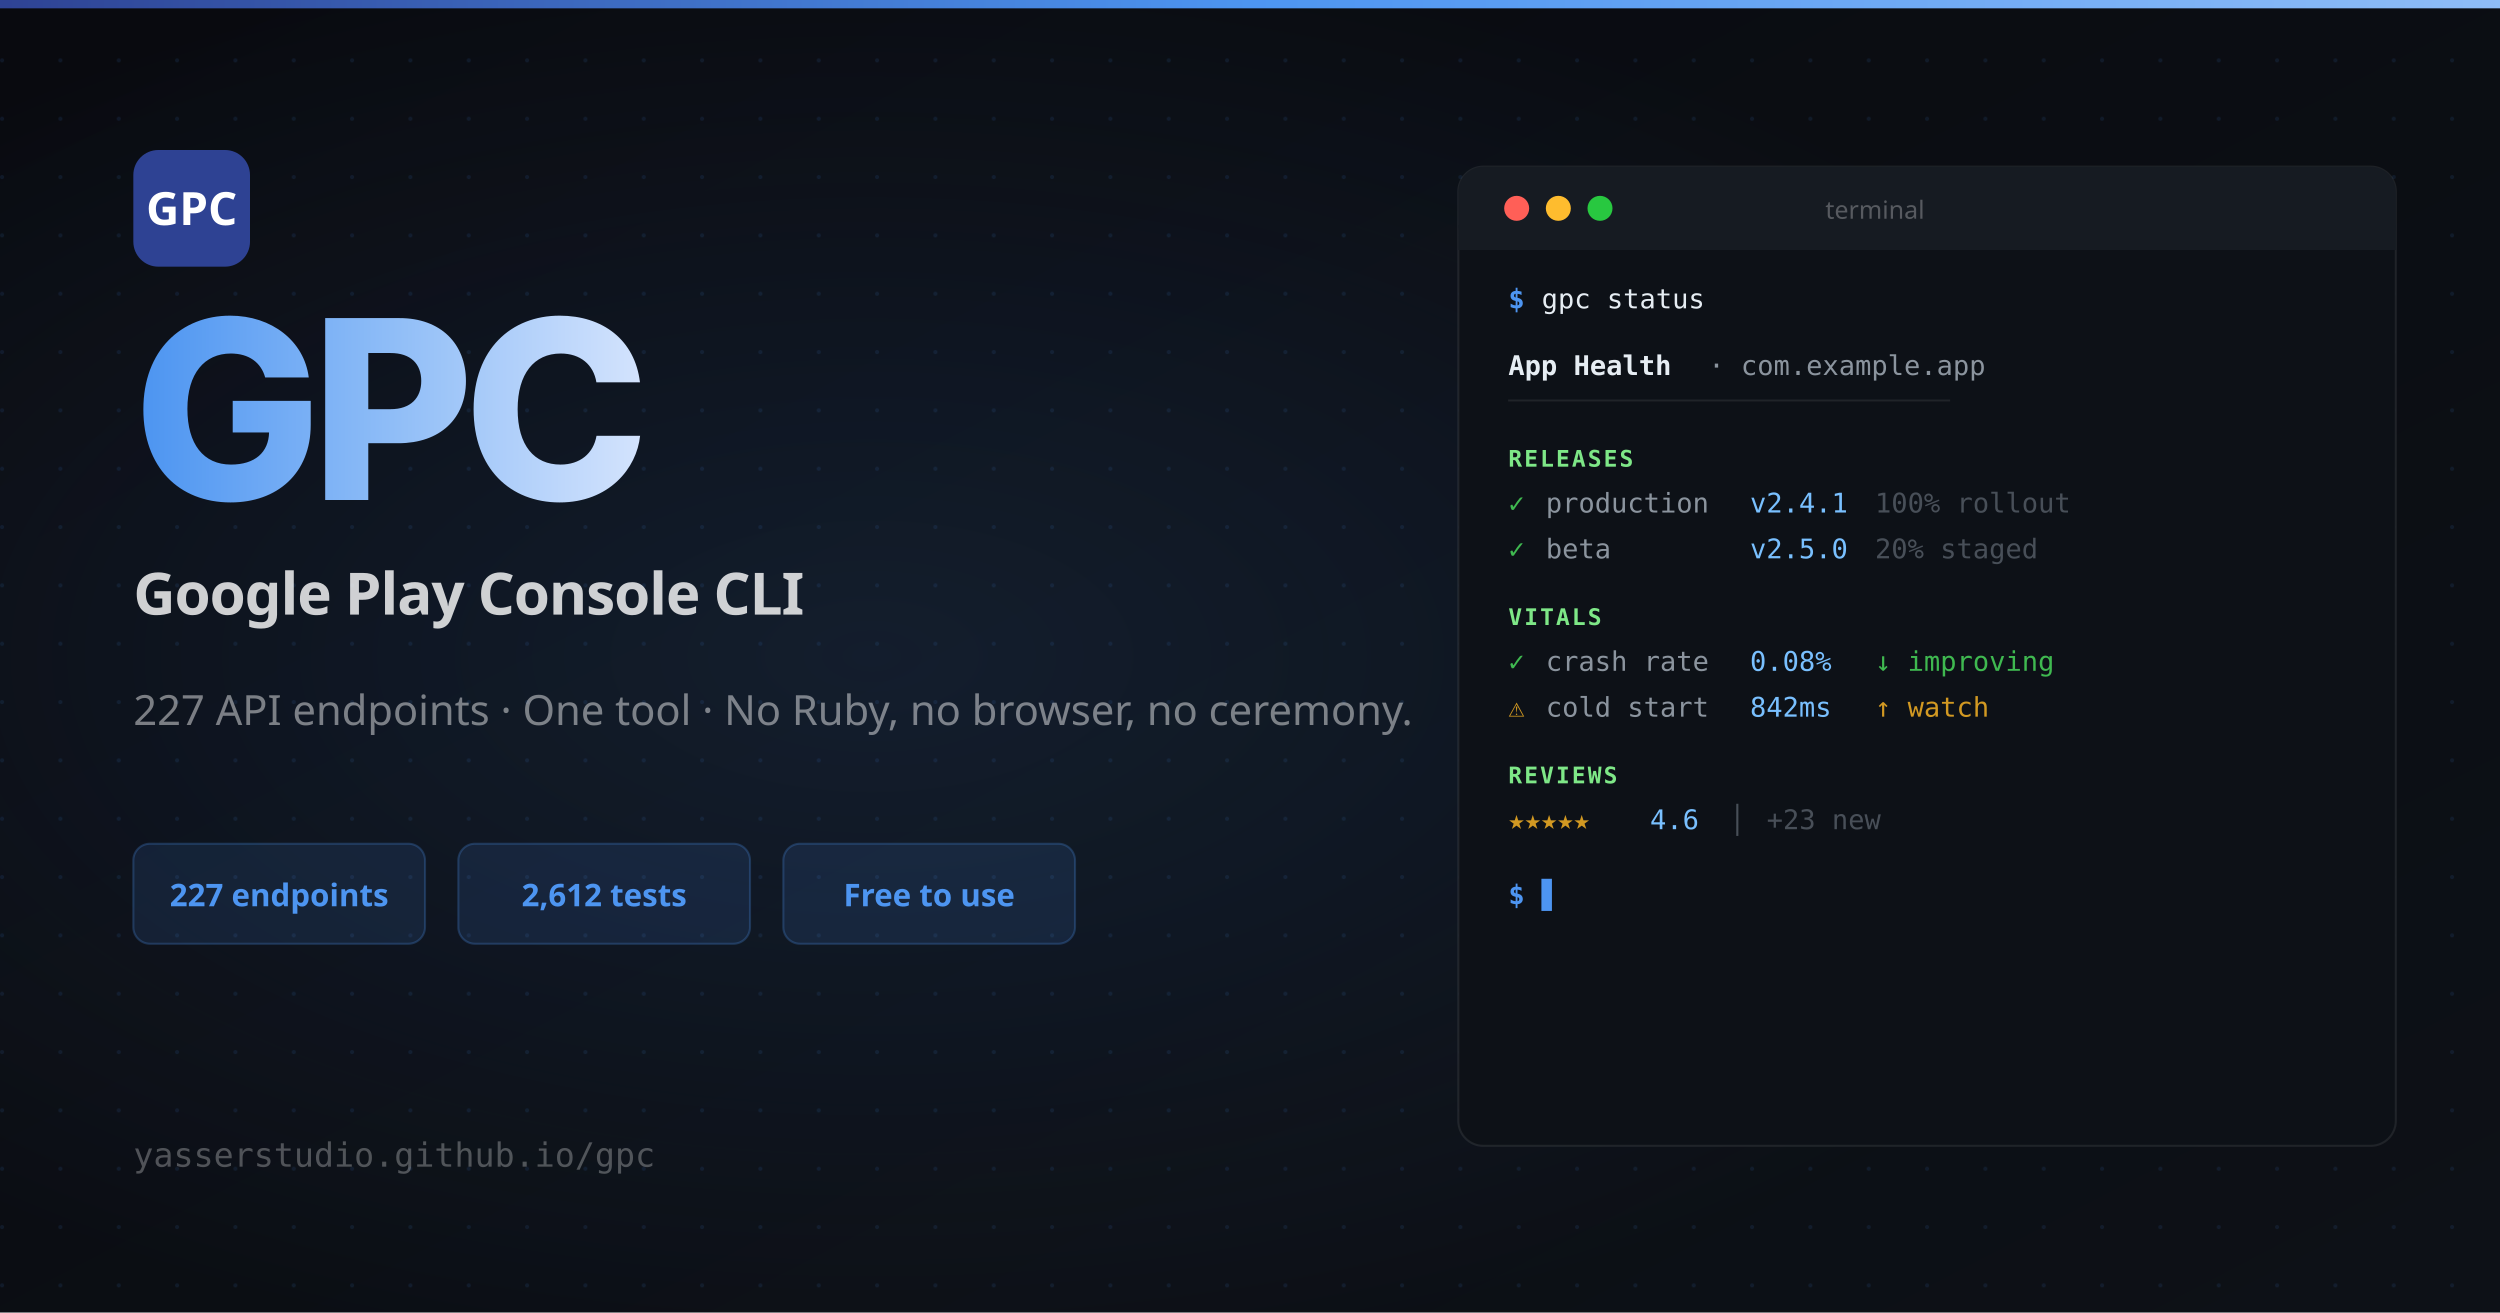
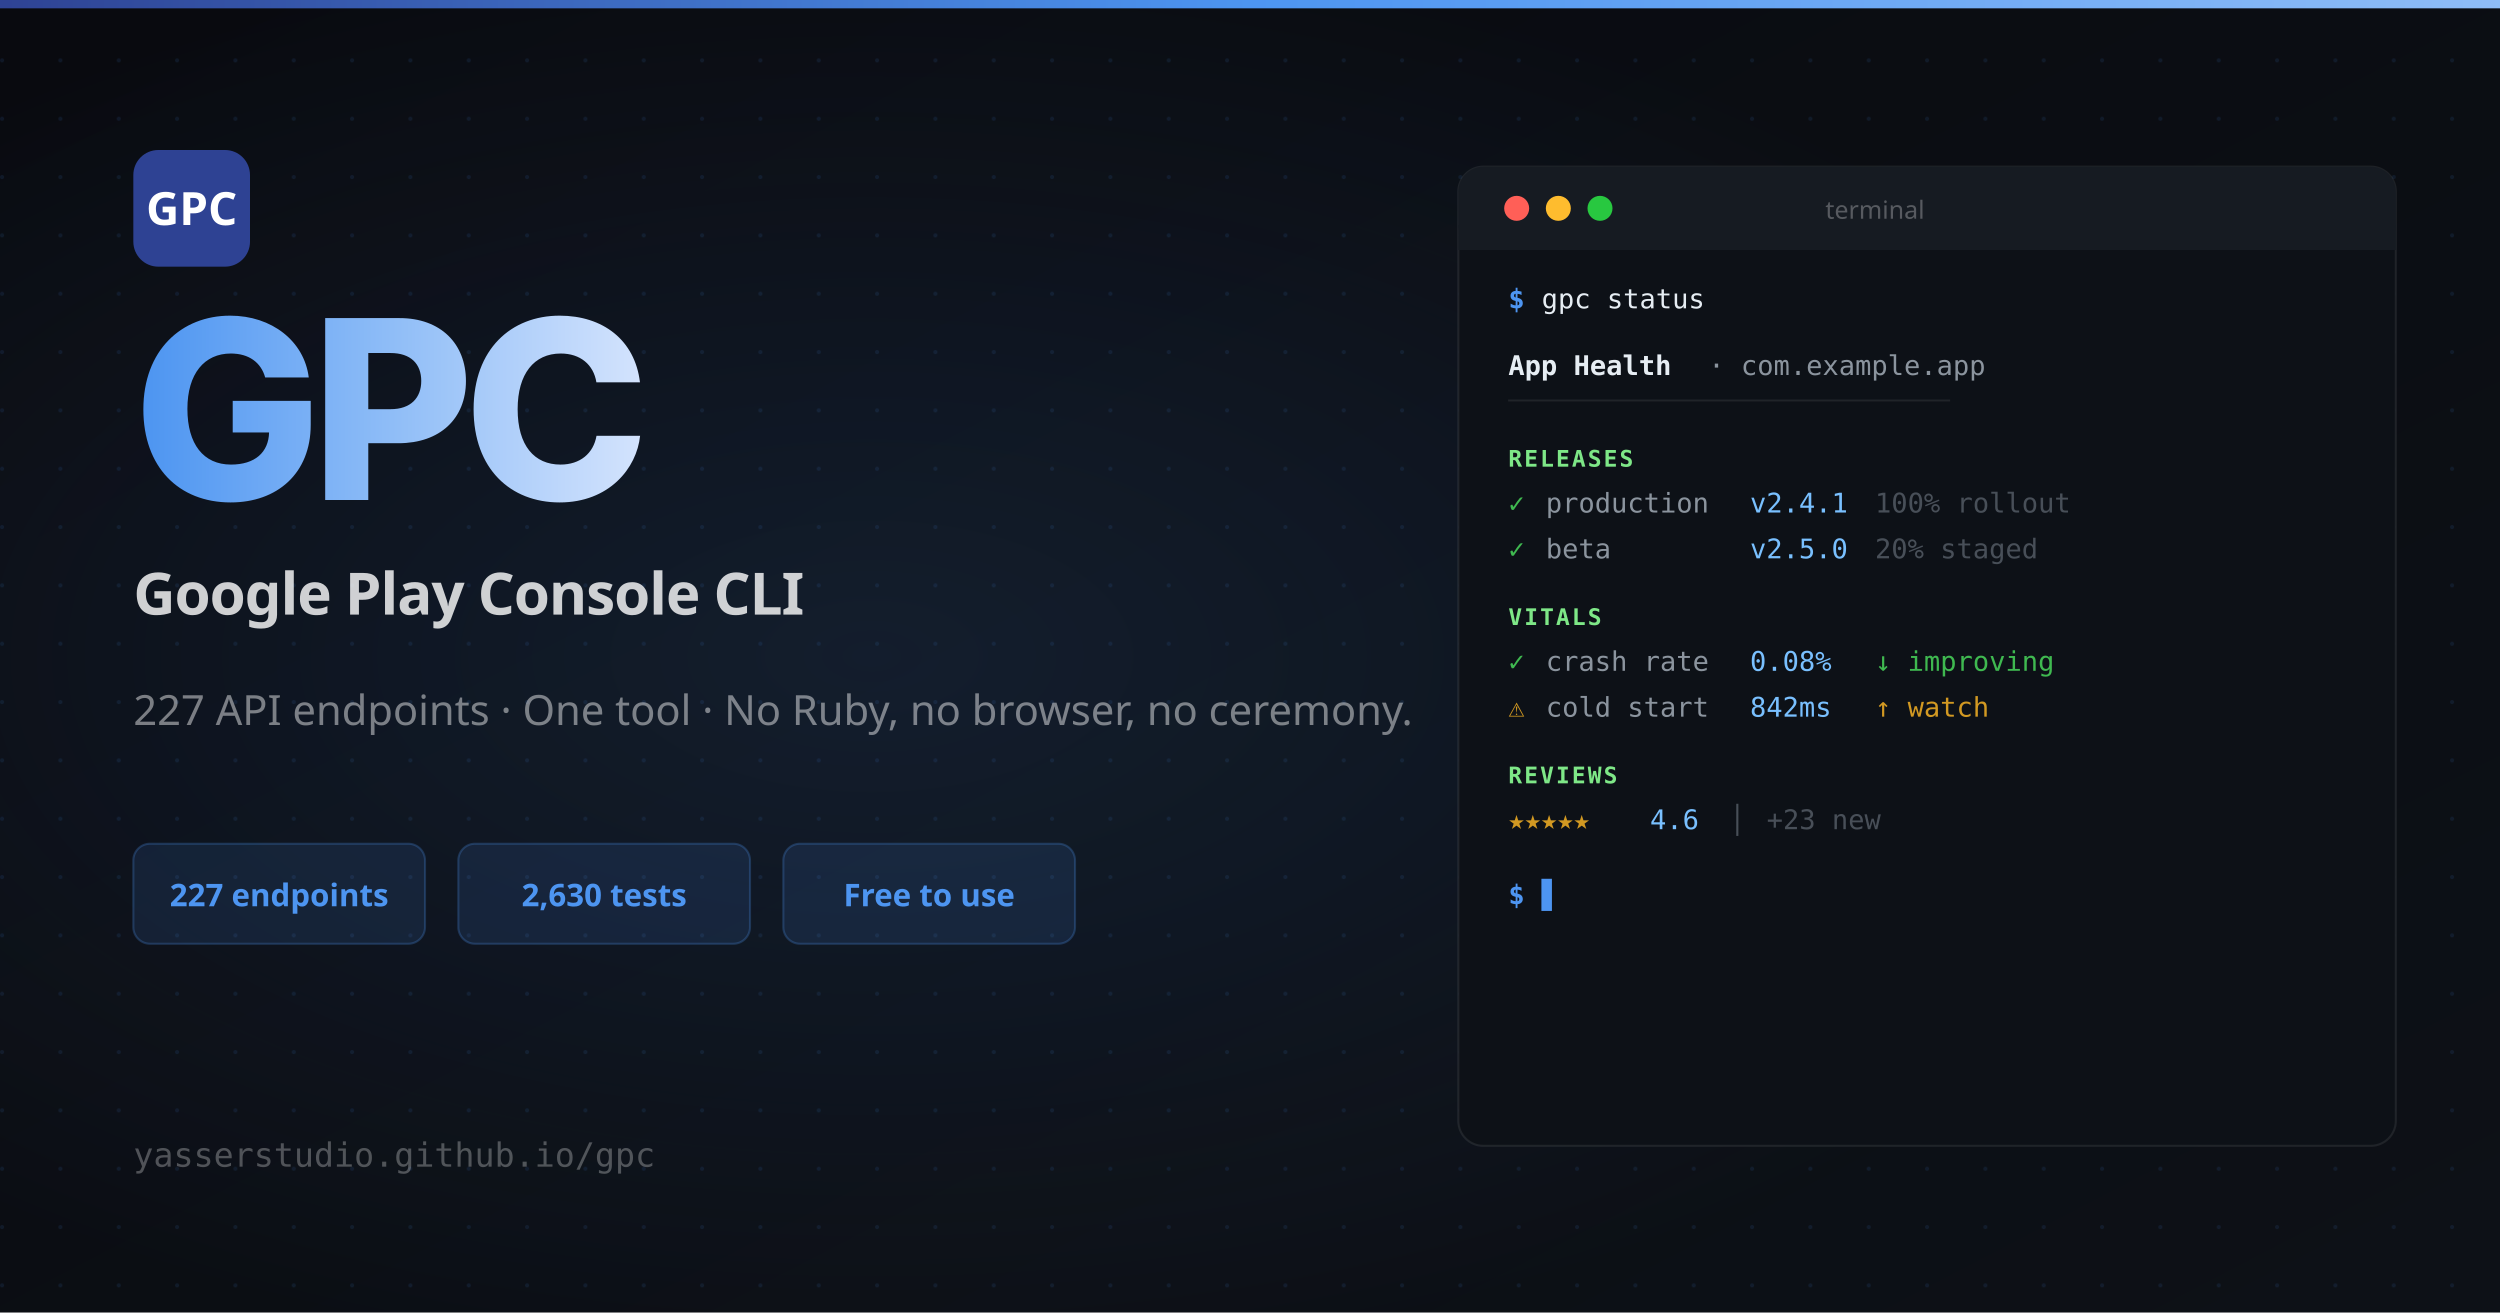
<svg xmlns="http://www.w3.org/2000/svg" width="1200" height="630" viewBox="0 0 1200 630">
  <defs>
    <linearGradient id="bg" x1="0" y1="0" x2="1" y2="1">
      <stop offset="0%" stop-color="#090a0f" />
      <stop offset="100%" stop-color="#0d1117" />
    </linearGradient>
    <linearGradient id="nameGrad" x1="0" y1="0" x2="1" y2="0">
      <stop offset="0%" stop-color="#4d95f1" />
      <stop offset="50%" stop-color="#8fbdf7" />
      <stop offset="100%" stop-color="#d3e3fd" />
    </linearGradient>
    <linearGradient id="topBar" x1="0" y1="0" x2="1" y2="0">
      <stop offset="0%" stop-color="#2e4293" />
      <stop offset="50%" stop-color="#4d95f1" />
      <stop offset="100%" stop-color="#8fbdf7" />
    </linearGradient>
    <pattern id="dots" x="0" y="0" width="28" height="28" patternUnits="userSpaceOnUse">
      <circle cx="1" cy="1" r="1" fill="rgba(77,149,241,0.10)" />
    </pattern>
    <radialGradient id="glow" cx="35%" cy="50%" r="55%">
      <stop offset="0%" stop-color="rgba(77,149,241,0.12)" />
      <stop offset="100%" stop-color="rgba(77,149,241,0)" />
    </radialGradient>
  </defs>
  <rect width="1200" height="630" fill="url(#bg)" />
  <rect width="1200" height="630" fill="url(#dots)" />
  <rect width="1200" height="630" fill="url(#glow)" />
  <rect width="1200" height="4" fill="url(#topBar)" />
  <rect x="64" y="72" width="56" height="56" rx="12" fill="#2e4293" />
  <text x="92" y="108" font-family="system-ui, sans-serif" font-weight="700" font-size="22" fill="white" text-anchor="middle">GPC</text>
  <text x="64" y="240" font-family="system-ui, -apple-system, sans-serif" font-weight="800" font-size="120" fill="url(#nameGrad)" letter-spacing="-5">GPC</text>
  <text x="64" y="295" font-family="system-ui, sans-serif" font-weight="600" font-size="28" fill="rgba(255,255,255,0.80)" letter-spacing="-0.5">Google Play Console CLI</text>
  <text x="64" y="348" font-family="system-ui, sans-serif" font-weight="400" font-size="20" fill="rgba(255,255,255,0.45)">227 API endpoints · One tool · No Ruby, no browser, no ceremony.</text>
  <rect x="64" y="405" width="140" height="48" rx="8" fill="rgba(77,149,241,0.12)" stroke="rgba(77,149,241,0.25)" stroke-width="1" />
  <text x="134" y="435" font-family="system-ui, sans-serif" font-weight="700" font-size="15" fill="#4d95f1" text-anchor="middle">227 endpoints</text>
  <rect x="220" y="405" width="140" height="48" rx="8" fill="rgba(77,149,241,0.12)" stroke="rgba(77,149,241,0.25)" stroke-width="1" />
-   <text x="290" y="435" font-family="system-ui, sans-serif" font-weight="700" font-size="15" fill="#4d95f1" text-anchor="middle">2,612 tests</text>
+   <text x="290" y="435" font-family="system-ui, sans-serif" font-weight="700" font-size="15" fill="#4d95f1" text-anchor="middle">2,630 tests</text>
  <rect x="376" y="405" width="140" height="48" rx="8" fill="rgba(77,149,241,0.12)" stroke="rgba(77,149,241,0.25)" stroke-width="1" />
  <text x="446" y="435" font-family="system-ui, sans-serif" font-weight="700" font-size="15" fill="#4d95f1" text-anchor="middle">Free to use</text>
  <text x="64" y="560" font-family="monospace" font-size="16" fill="rgba(255,255,255,0.28)">yasserstudio.github.io/gpc</text>
  <rect x="700" y="80" width="450" height="470" rx="12" fill="#0d1117" stroke="rgba(255,255,255,0.08)" stroke-width="1" />
  <rect x="700" y="80" width="450" height="40" rx="12" fill="#161b22" />
  <rect x="700" y="108" width="450" height="12" fill="#161b22" />
  <circle cx="728" cy="100" r="6" fill="#ff5f57" />
  <circle cx="748" cy="100" r="6" fill="#febc2e" />
  <circle cx="768" cy="100" r="6" fill="#28c840" />
  <text x="900" y="105" font-family="system-ui, sans-serif" font-size="12" fill="rgba(255,255,255,0.28)" text-anchor="middle">terminal</text>
  <text x="724" y="148" font-family="monospace" font-size="13" fill="#4d95f1" font-weight="600">$</text>
  <text x="740" y="148" font-family="monospace" font-size="13" fill="#e6edf3">gpc status</text>
  <text x="724" y="180" font-family="monospace" font-size="13" fill="#e6edf3" font-weight="700">App Health</text>
  <text x="820" y="180" font-family="monospace" font-size="13" fill="#8b949e">· com.example.app</text>
  <text x="724" y="196" font-family="monospace" font-size="11" fill="rgba(255,255,255,0.08)">────────────────────────────────</text>
  <text x="724" y="224" font-family="monospace" font-size="11" fill="#7ee787" font-weight="700" letter-spacing="1">RELEASES</text>
  <text x="724" y="246" font-family="monospace" font-size="13" fill="#3fb950">✓</text>
  <text x="742" y="246" font-family="monospace" font-size="13" fill="#8b949e">production</text>
  <text x="840" y="246" font-family="monospace" font-size="13" fill="#79c0ff">v2.4.1</text>
  <text x="900" y="246" font-family="monospace" font-size="13" fill="#484f58">100% rollout</text>
  <text x="724" y="268" font-family="monospace" font-size="13" fill="#3fb950">✓</text>
  <text x="742" y="268" font-family="monospace" font-size="13" fill="#8b949e">beta</text>
  <text x="840" y="268" font-family="monospace" font-size="13" fill="#79c0ff">v2.5.0</text>
  <text x="900" y="268" font-family="monospace" font-size="13" fill="#484f58">20% staged</text>
  <text x="724" y="300" font-family="monospace" font-size="11" fill="#7ee787" font-weight="700" letter-spacing="1">VITALS</text>
  <text x="724" y="322" font-family="monospace" font-size="13" fill="#3fb950">✓</text>
  <text x="742" y="322" font-family="monospace" font-size="13" fill="#8b949e">crash rate</text>
  <text x="840" y="322" font-family="monospace" font-size="13" fill="#79c0ff">0.08%</text>
  <text x="900" y="322" font-family="monospace" font-size="13" fill="#3fb950">↓ improving</text>
  <text x="724" y="344" font-family="monospace" font-size="13" fill="#d29922">⚠</text>
  <text x="742" y="344" font-family="monospace" font-size="13" fill="#8b949e">cold start</text>
  <text x="840" y="344" font-family="monospace" font-size="13" fill="#79c0ff">842ms</text>
  <text x="900" y="344" font-family="monospace" font-size="13" fill="#d29922">↑ watch</text>
  <text x="724" y="376" font-family="monospace" font-size="11" fill="#7ee787" font-weight="700" letter-spacing="1">REVIEWS</text>
  <text x="724" y="398" font-family="monospace" font-size="13" fill="#d29922">★★★★★</text>
  <text x="792" y="398" font-family="monospace" font-size="13" fill="#79c0ff">4.6</text>
  <text x="830" y="398" font-family="monospace" font-size="13" fill="#484f58">│</text>
  <text x="848" y="398" font-family="monospace" font-size="13" fill="#484f58">+23 new</text>
  <text x="724" y="434" font-family="monospace" font-size="13" fill="#4d95f1" font-weight="600">$</text>
  <text x="740" y="434" font-family="monospace" font-size="13" fill="#4d95f1">▋</text>
</svg>
